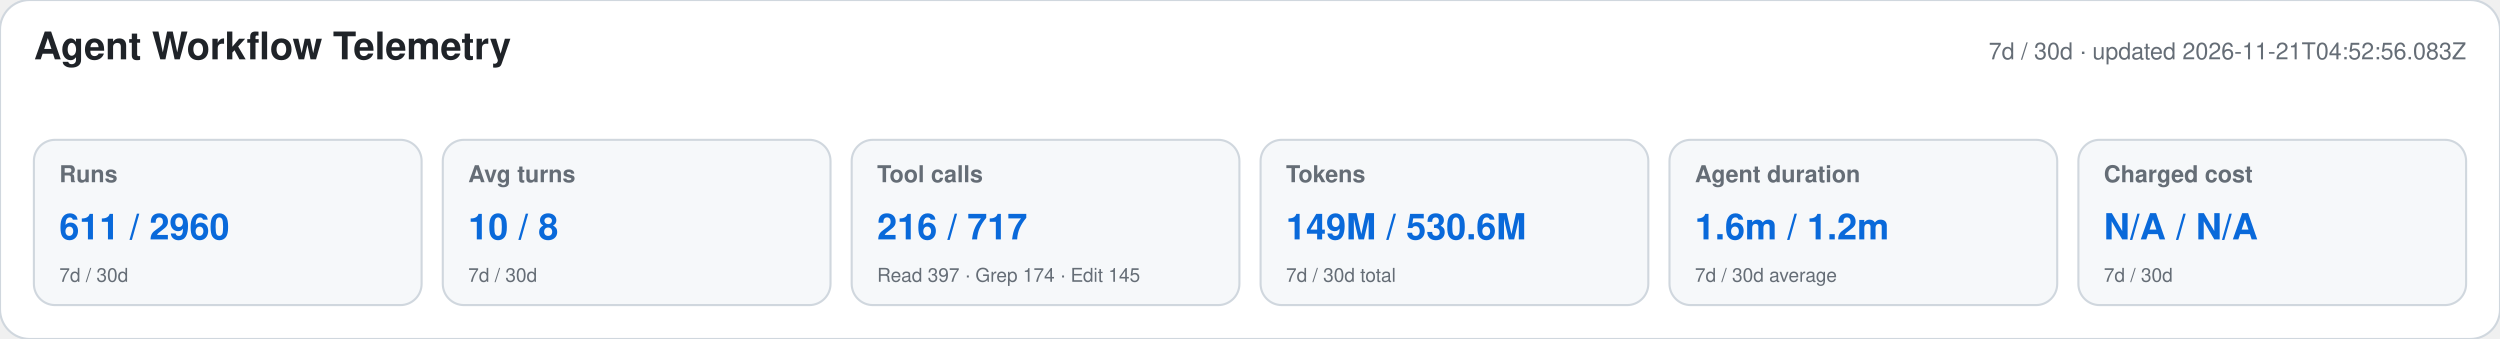
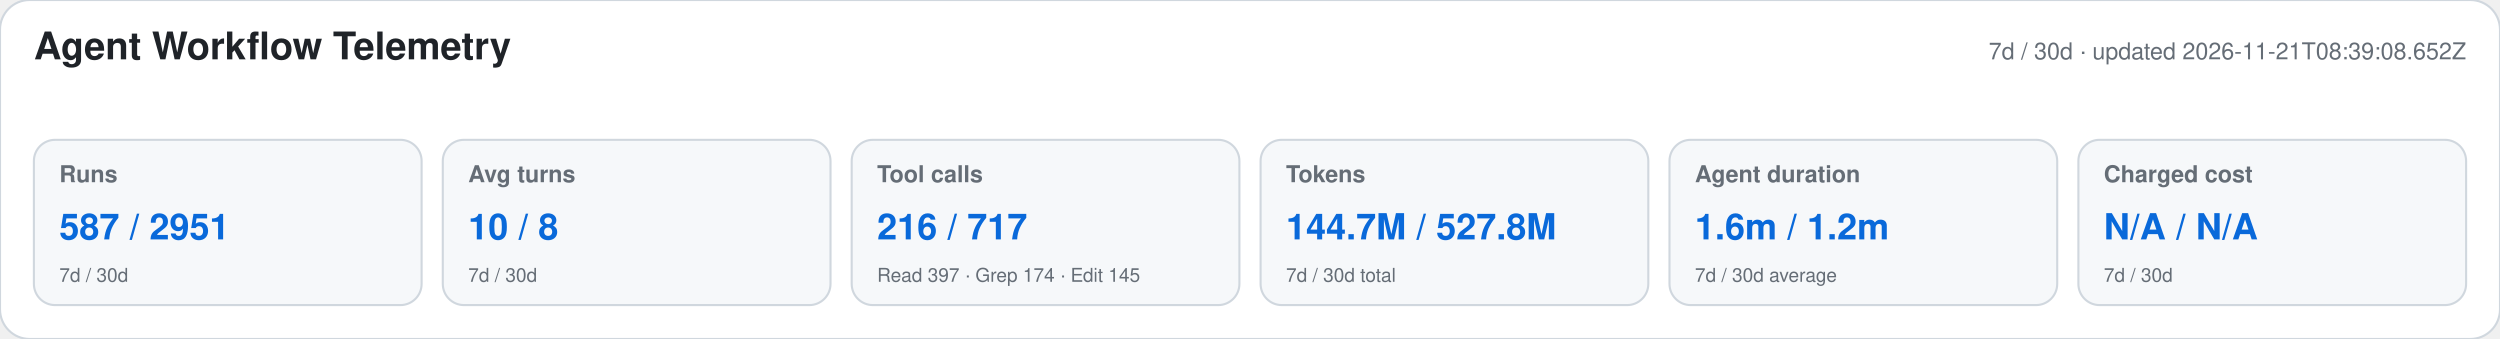
<svg xmlns="http://www.w3.org/2000/svg" width="1180" height="160" viewBox="0 0 1180 160" role="img" aria-labelledby="title desc">
  <style>text{font-family:-apple-system,BlinkMacSystemFont,"Segoe UI",Helvetica,Arial,sans-serif}.heading{font-size:18px;font-weight:650;fill:#1f2328}.meta,.label,.secondary{fill:#656d76}.meta,.label{font-size:11px}.label{font-weight:600}.primary{font-size:17px;font-weight:700;fill:#0969da}.secondary{font-size:9px}</style>
  <rect width="1180" height="160" rx="14" fill="#ffffff" stroke="#d0d7de" />
  <text x="16" y="28" class="heading">Agent Workflow Telemetry</text>
-   <text x="1164" y="28" text-anchor="end" class="meta">7d / 30d · updated 2026-11-21T04:52:56.083Z</text>
+   <text x="1164" y="28" text-anchor="end" class="meta">7d / 30d · updated 2026-11-21T08:39:08.652Z</text>
  <g>
    <rect x="16" y="66" width="183" height="78" rx="10" fill="#f6f8fa" stroke="#d0d7de" />
    <text x="28" y="86" class="label">Runs</text>
-     <text x="28" y="113" class="primary">611 / 2960</text>
+     <text x="28" y="113" class="primary">587 / 2951</text>
    <text x="28" y="133" class="secondary">7d / 30d</text>
  </g>
  <g>
    <rect x="209" y="66" width="183" height="78" rx="10" fill="#f6f8fa" stroke="#d0d7de" />
    <text x="221" y="86" class="label">Avg turns</text>
    <text x="221" y="113" class="primary">10 / 8</text>
    <text x="221" y="133" class="secondary">7d / 30d</text>
  </g>
  <g>
    <rect x="402" y="66" width="183" height="78" rx="10" fill="#f6f8fa" stroke="#d0d7de" />
    <text x="414" y="86" class="label">Tool calls</text>
    <text x="414" y="113" class="primary">216 / 717</text>
    <text x="414" y="133" class="secondary">Read 397 · Grep 174 · Edit 145</text>
  </g>
  <g>
    <rect x="595" y="66" width="183" height="78" rx="10" fill="#f6f8fa" stroke="#d0d7de" />
    <text x="607" y="86" class="label">Tokens</text>
-     <text x="607" y="113" class="primary">149M / 530.6M</text>
+     <text x="607" y="113" class="primary">144.7M / 527.8M</text>
    <text x="607" y="133" class="secondary">7d / 30d total</text>
  </g>
  <g>
    <rect x="788" y="66" width="183" height="78" rx="10" fill="#f6f8fa" stroke="#d0d7de" />
    <text x="800" y="86" class="label">Agent duration</text>
    <text x="800" y="113" class="primary">1.6m / 1.2m</text>
    <text x="800" y="133" class="secondary">7d / 30d average</text>
  </g>
  <g>
    <rect x="981" y="66" width="183" height="78" rx="10" fill="#f6f8fa" stroke="#d0d7de" />
    <text x="993" y="86" class="label">Charged cost</text>
    <text x="993" y="113" class="primary">N/A / N/A</text>
    <text x="993" y="133" class="secondary">7d / 30d</text>
  </g>
</svg>
